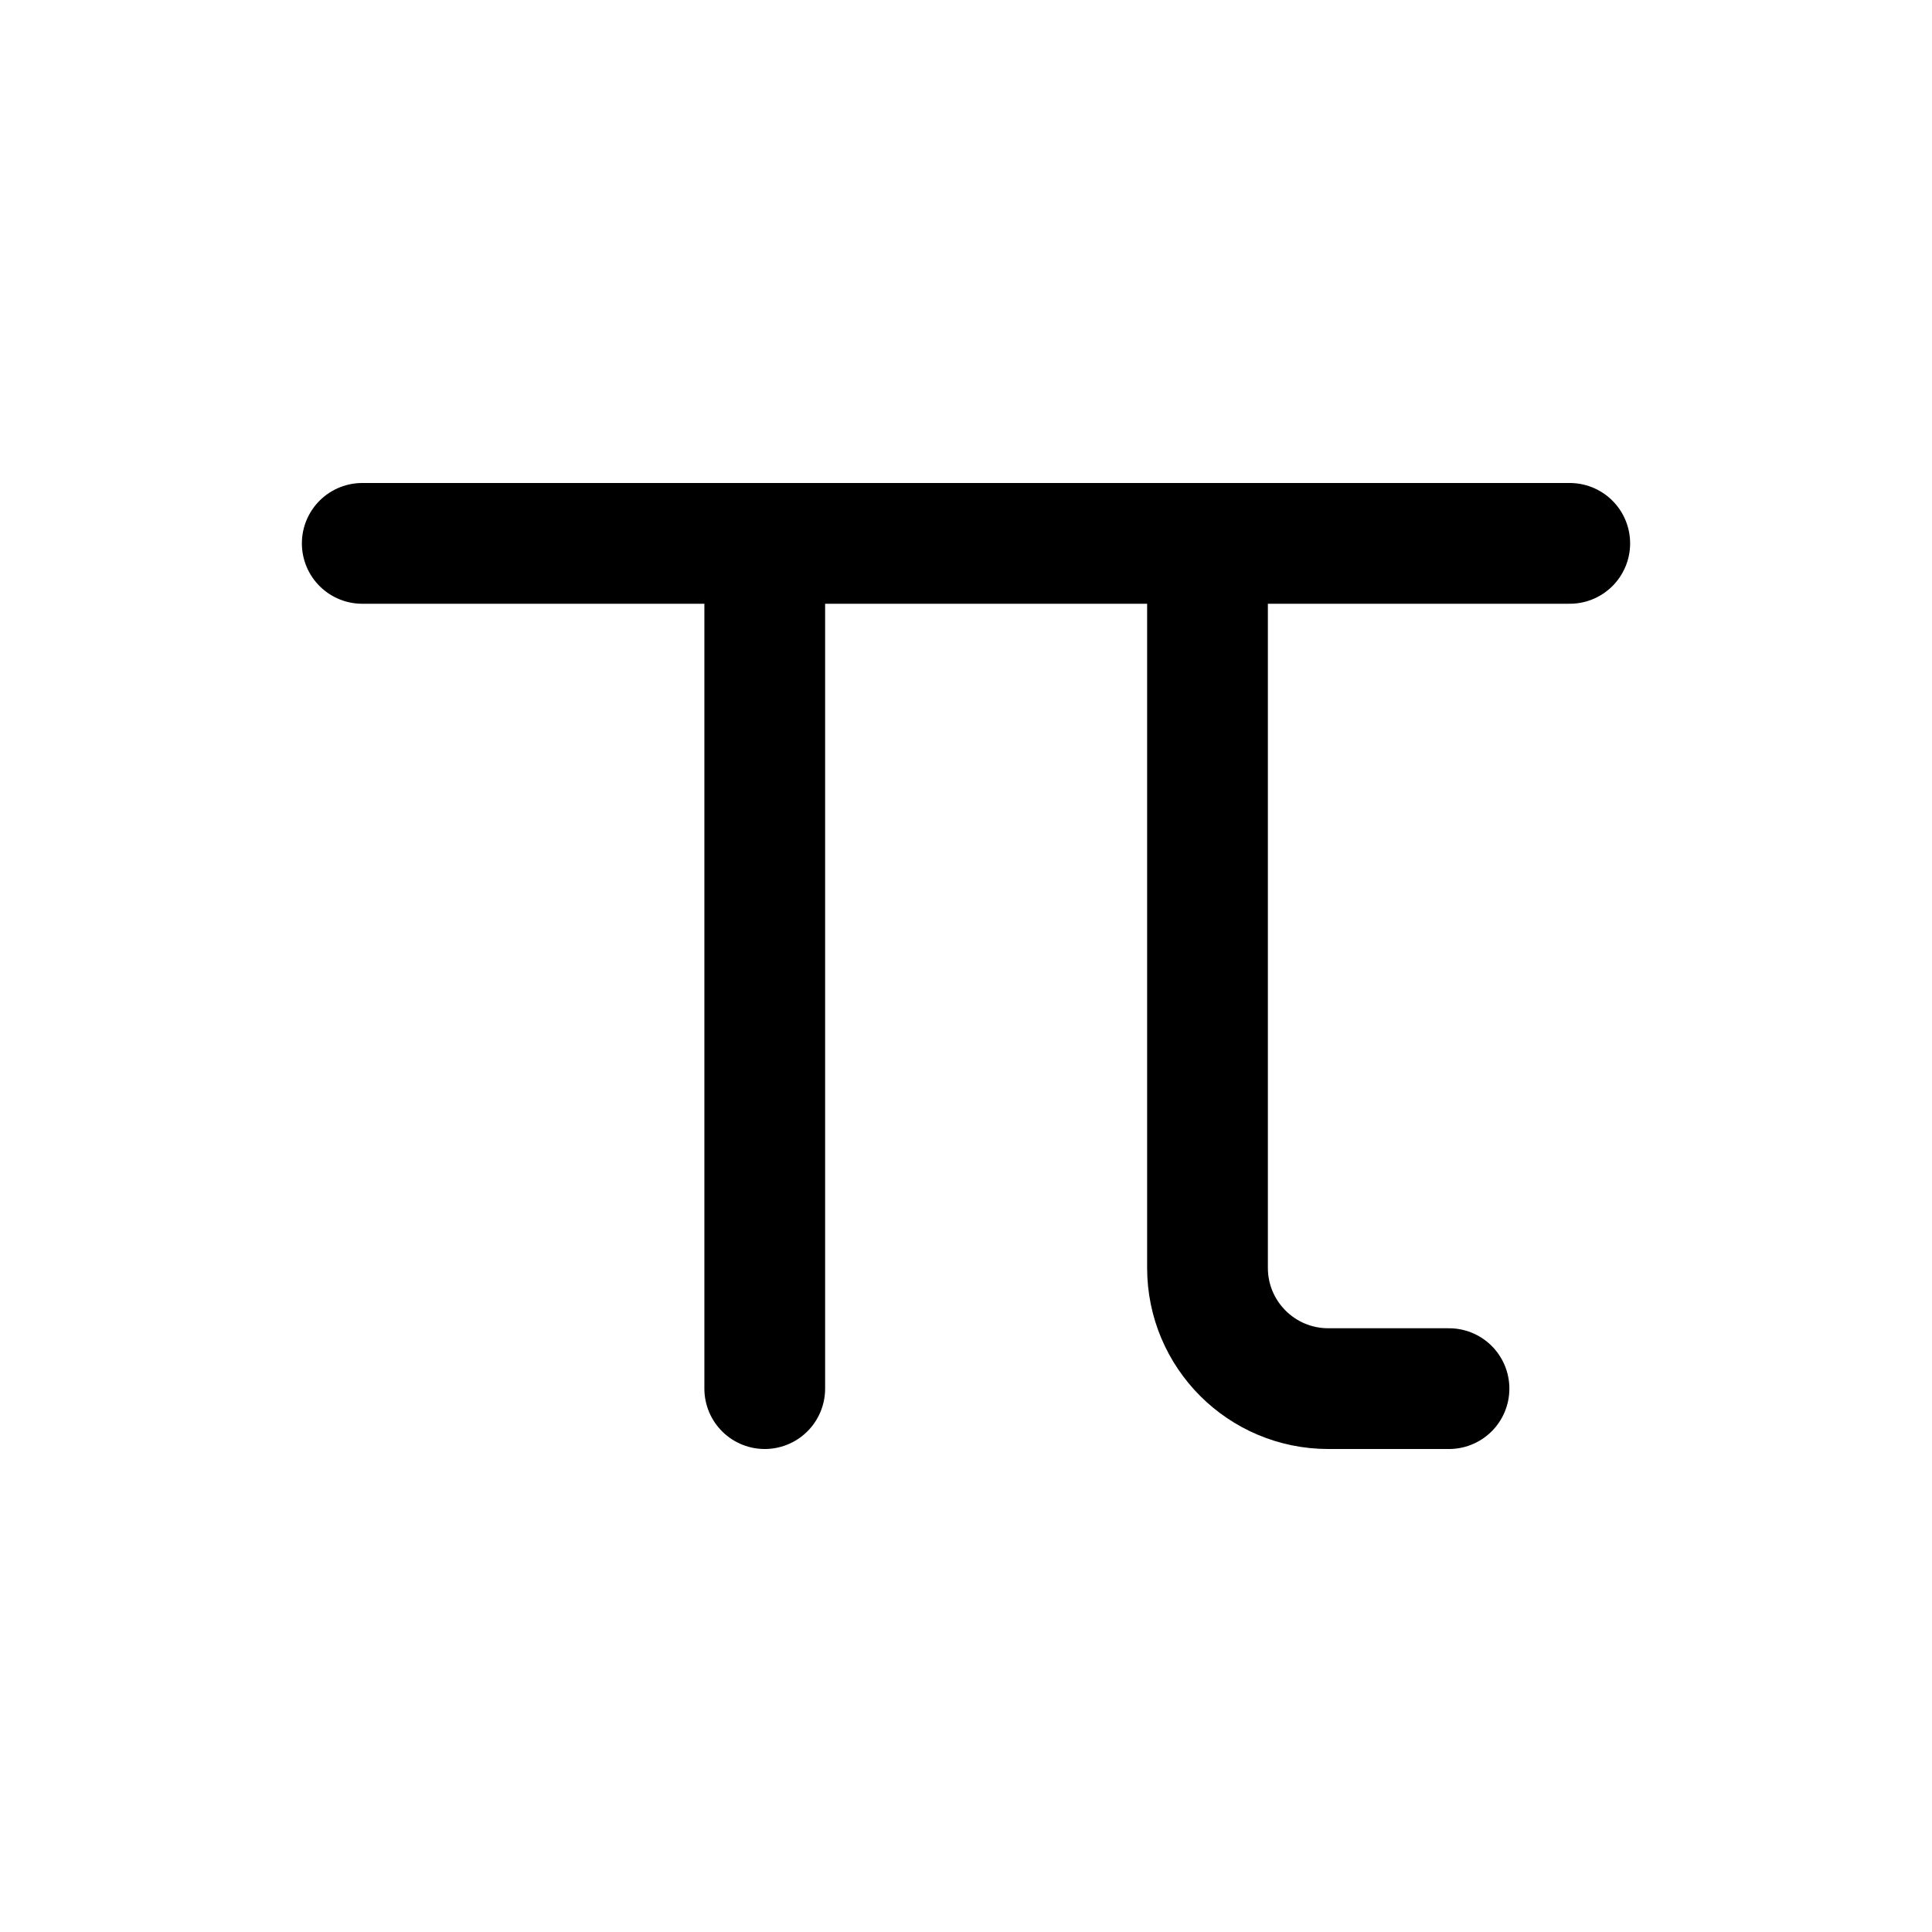
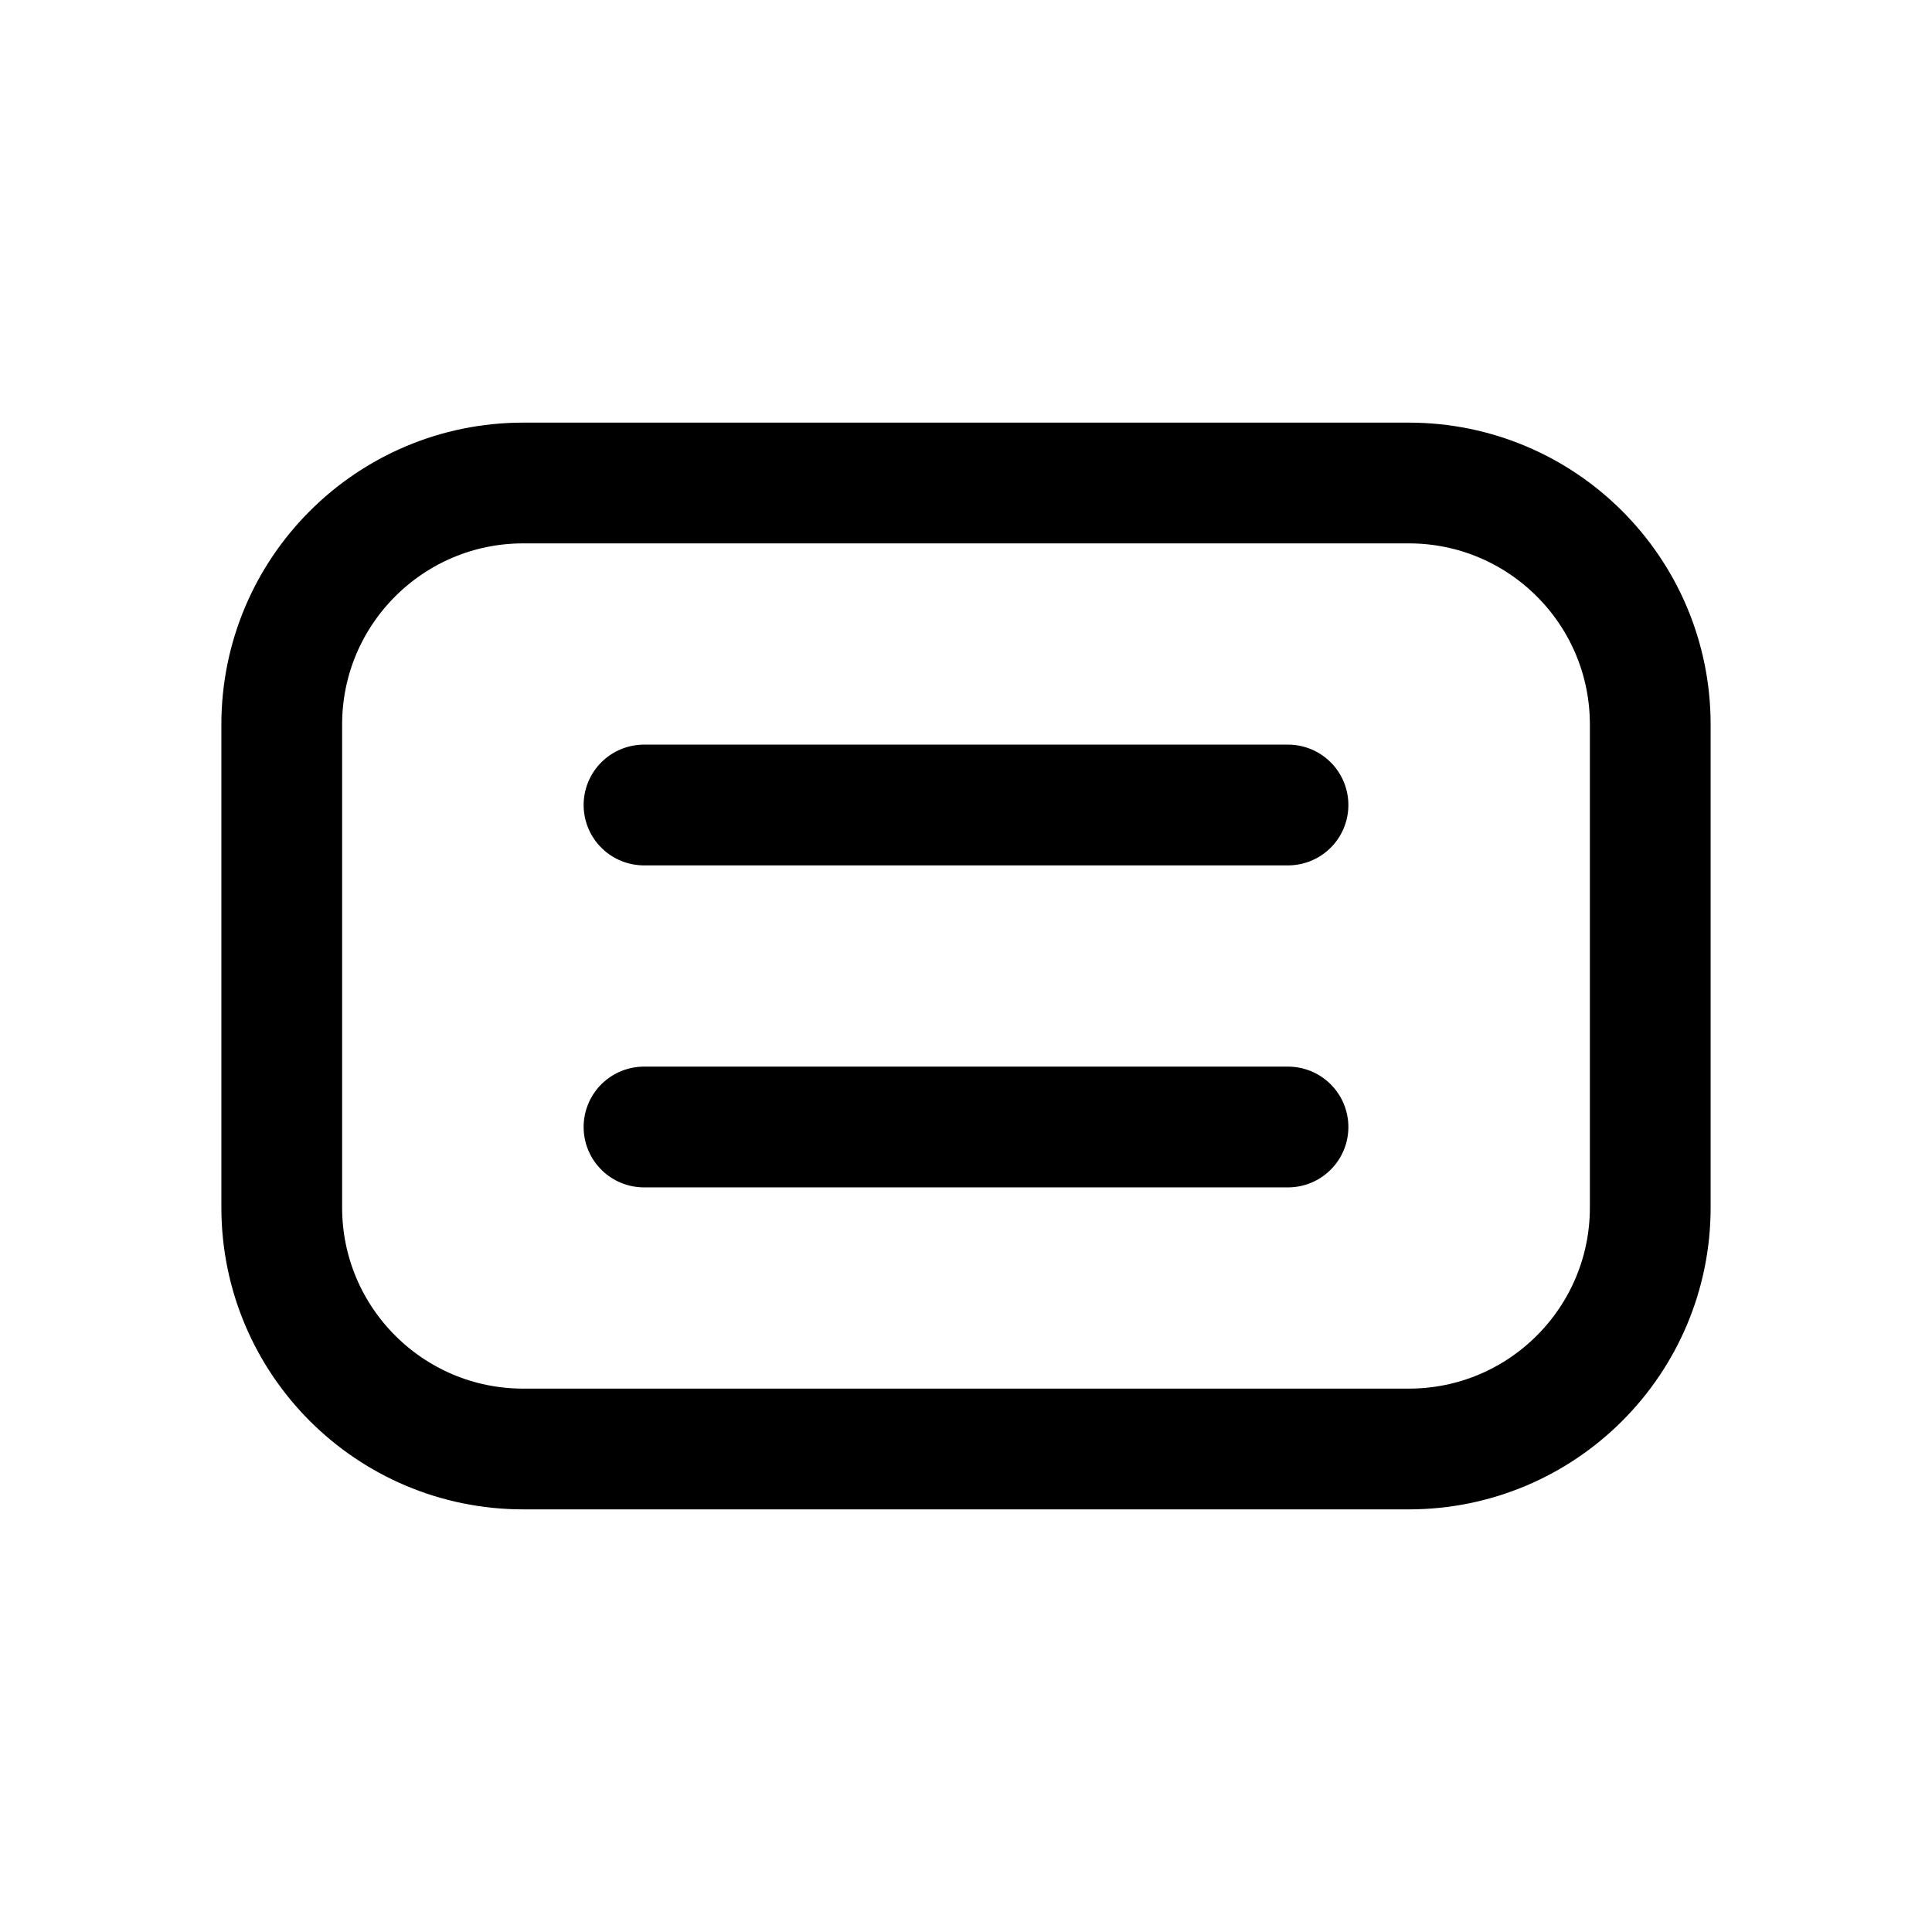
<svg xmlns="http://www.w3.org/2000/svg" viewBox="0 0 24 24" fill="none" stroke="currentColor" stroke-width="1.5" stroke-linecap="round" stroke-linejoin="round">
-   <path d="M4.5 6.75h15" />
-   <path d="M9.5 6.75v10.5" />
-   <path d="M15 6.75v9a1.5 1.5 0 0 0 1.5 1.5H18" />
+   <rect x="3.5" y="6" width="17" height="12" rx="3" />
+   <path d="M8 10h8" />
+   <path d="M8 14h8" />
</svg>
